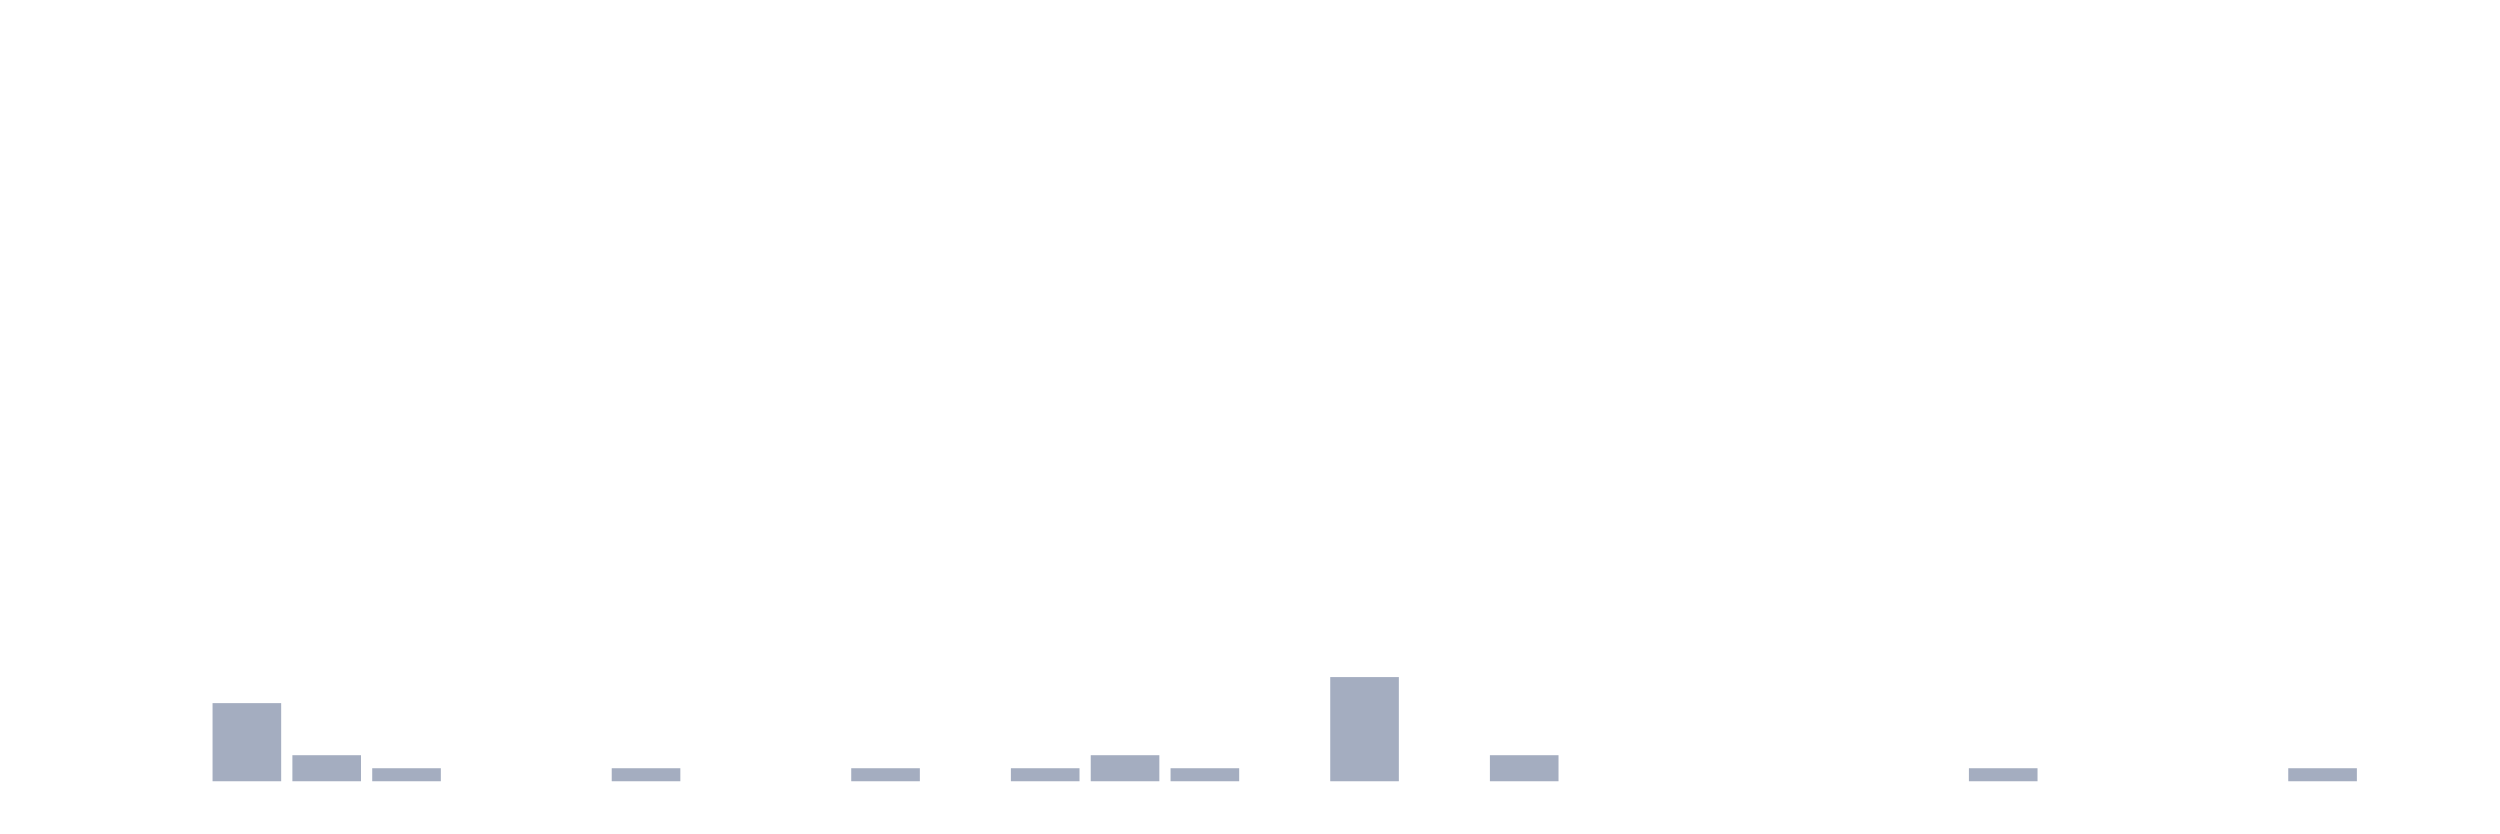
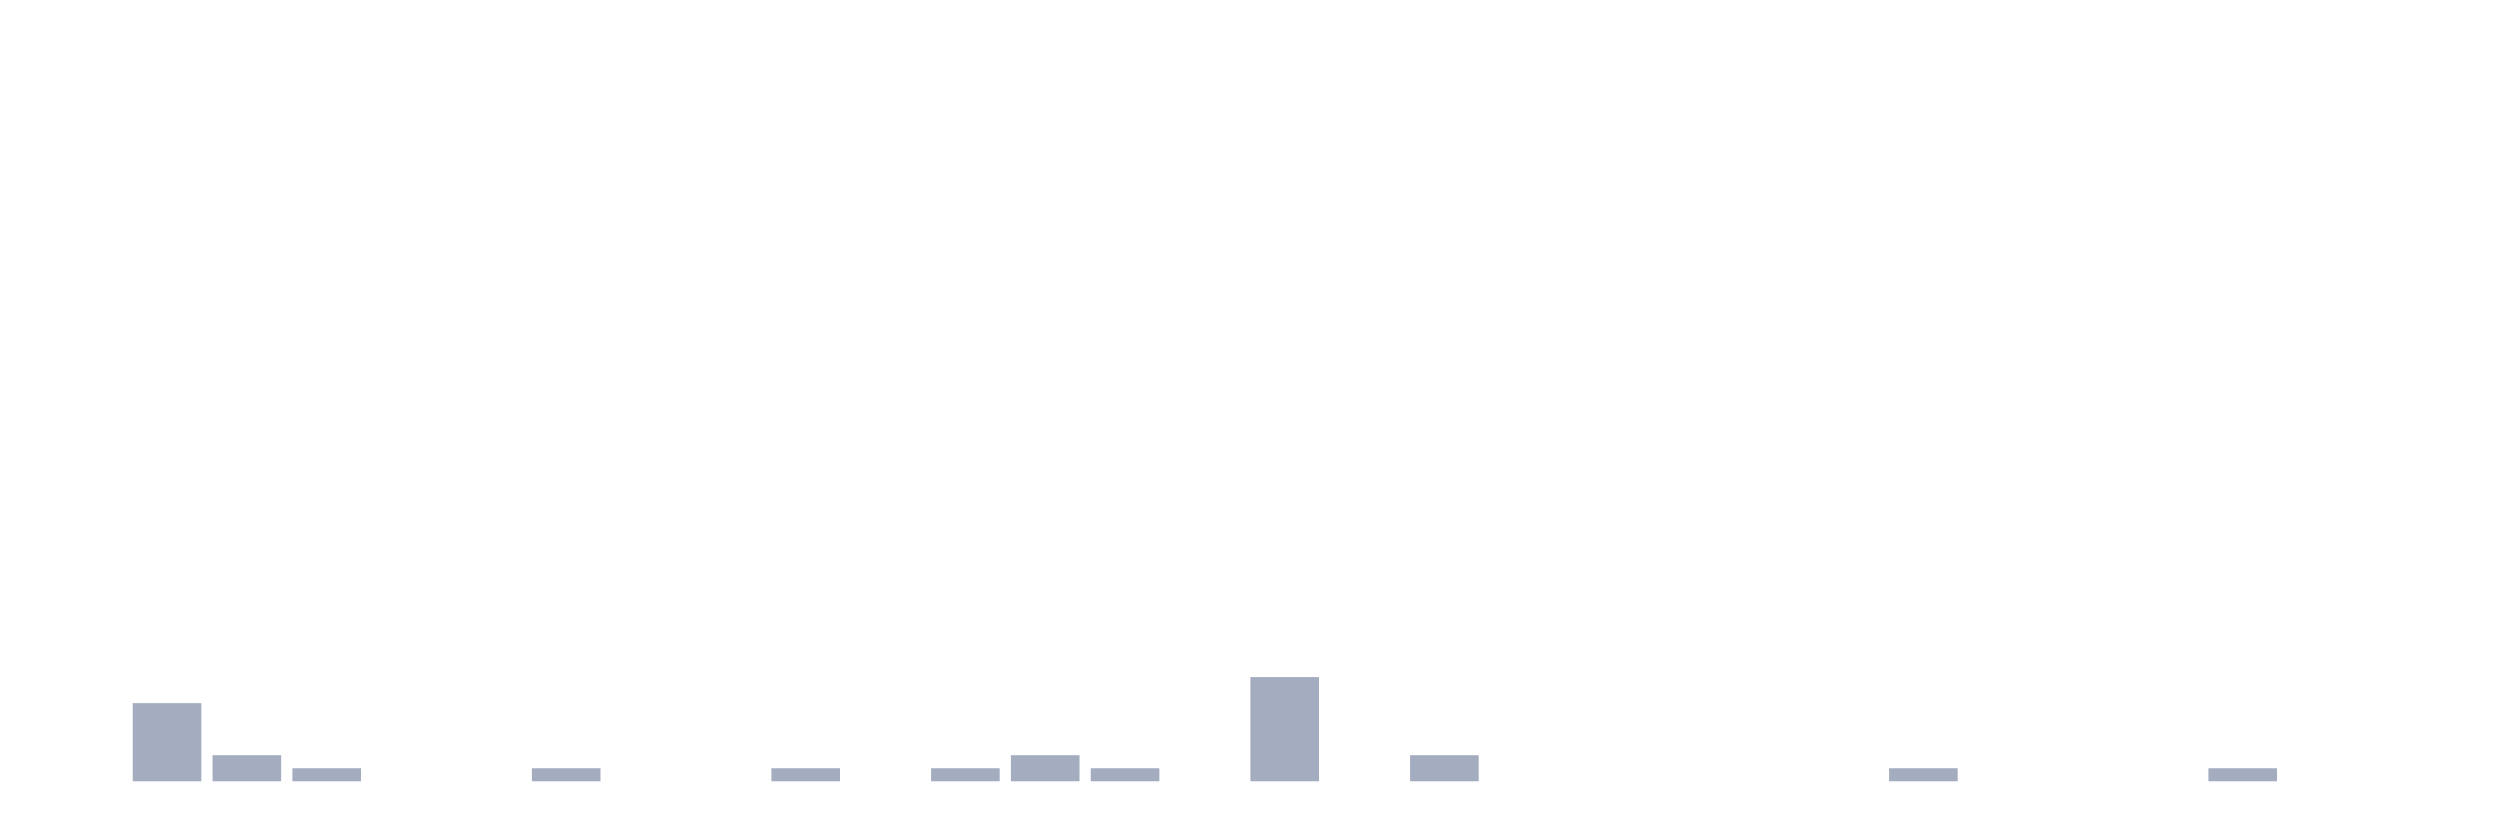
<svg xmlns="http://www.w3.org/2000/svg" viewBox="0 0 480 160">
  <g transform="translate(10,10)">
    <rect class="bar" x="0.153" width="13.175" y="140" height="0" fill="rgb(164,173,192)" />
-     <rect class="bar" x="15.482" width="13.175" y="140" height="0" fill="rgb(164,173,192)" />
-     <rect class="bar" x="30.81" width="13.175" y="125" height="15" fill="rgb(164,173,192)" />
-     <rect class="bar" x="46.138" width="13.175" y="135" height="5" fill="rgb(164,173,192)" />
-     <rect class="bar" x="61.466" width="13.175" y="137.5" height="2.5" fill="rgb(164,173,192)" />
+     <rect class="bar" x="15.482" width="13.175" y="125" height="15" fill="rgb(164,173,192)" />
+     <rect class="bar" x="30.81" width="13.175" y="135" height="5" fill="rgb(164,173,192)" />
+     <rect class="bar" x="46.138" width="13.175" y="137.5" height="2.5" fill="rgb(164,173,192)" />
+     <rect class="bar" x="61.466" width="13.175" y="140" height="0" fill="rgb(164,173,192)" />
    <rect class="bar" x="76.794" width="13.175" y="140" height="0" fill="rgb(164,173,192)" />
-     <rect class="bar" x="92.123" width="13.175" y="140" height="0" fill="rgb(164,173,192)" />
-     <rect class="bar" x="107.451" width="13.175" y="137.5" height="2.5" fill="rgb(164,173,192)" />
+     <rect class="bar" x="92.123" width="13.175" y="137.5" height="2.5" fill="rgb(164,173,192)" />
+     <rect class="bar" x="107.451" width="13.175" y="140" height="0" fill="rgb(164,173,192)" />
    <rect class="bar" x="122.779" width="13.175" y="140" height="0" fill="rgb(164,173,192)" />
-     <rect class="bar" x="138.107" width="13.175" y="140" height="0" fill="rgb(164,173,192)" />
-     <rect class="bar" x="153.436" width="13.175" y="137.5" height="2.5" fill="rgb(164,173,192)" />
-     <rect class="bar" x="168.764" width="13.175" y="140" height="0" fill="rgb(164,173,192)" />
-     <rect class="bar" x="184.092" width="13.175" y="137.5" height="2.5" fill="rgb(164,173,192)" />
-     <rect class="bar" x="199.42" width="13.175" y="135" height="5" fill="rgb(164,173,192)" />
-     <rect class="bar" x="214.748" width="13.175" y="137.5" height="2.5" fill="rgb(164,173,192)" />
-     <rect class="bar" x="230.077" width="13.175" y="140" height="0" fill="rgb(164,173,192)" />
-     <rect class="bar" x="245.405" width="13.175" y="120" height="20" fill="rgb(164,173,192)" />
-     <rect class="bar" x="260.733" width="13.175" y="140" height="0" fill="rgb(164,173,192)" />
-     <rect class="bar" x="276.061" width="13.175" y="135" height="5" fill="rgb(164,173,192)" />
+     <rect class="bar" x="138.107" width="13.175" y="137.5" height="2.5" fill="rgb(164,173,192)" />
+     <rect class="bar" x="153.436" width="13.175" y="140" height="0" fill="rgb(164,173,192)" />
+     <rect class="bar" x="168.764" width="13.175" y="137.5" height="2.5" fill="rgb(164,173,192)" />
+     <rect class="bar" x="184.092" width="13.175" y="135" height="5" fill="rgb(164,173,192)" />
+     <rect class="bar" x="199.42" width="13.175" y="137.5" height="2.5" fill="rgb(164,173,192)" />
+     <rect class="bar" x="214.748" width="13.175" y="140" height="0" fill="rgb(164,173,192)" />
+     <rect class="bar" x="230.077" width="13.175" y="120" height="20" fill="rgb(164,173,192)" />
+     <rect class="bar" x="245.405" width="13.175" y="140" height="0" fill="rgb(164,173,192)" />
+     <rect class="bar" x="260.733" width="13.175" y="135" height="5" fill="rgb(164,173,192)" />
+     <rect class="bar" x="276.061" width="13.175" y="140" height="0" fill="rgb(164,173,192)" />
    <rect class="bar" x="291.39" width="13.175" y="140" height="0" fill="rgb(164,173,192)" />
    <rect class="bar" x="306.718" width="13.175" y="140" height="0" fill="rgb(164,173,192)" />
    <rect class="bar" x="322.046" width="13.175" y="140" height="0" fill="rgb(164,173,192)" />
    <rect class="bar" x="337.374" width="13.175" y="140" height="0" fill="rgb(164,173,192)" />
-     <rect class="bar" x="352.702" width="13.175" y="140" height="0" fill="rgb(164,173,192)" />
-     <rect class="bar" x="368.031" width="13.175" y="137.5" height="2.5" fill="rgb(164,173,192)" />
+     <rect class="bar" x="352.702" width="13.175" y="137.5" height="2.5" fill="rgb(164,173,192)" />
+     <rect class="bar" x="368.031" width="13.175" y="140" height="0" fill="rgb(164,173,192)" />
    <rect class="bar" x="383.359" width="13.175" y="140" height="0" fill="rgb(164,173,192)" />
    <rect class="bar" x="398.687" width="13.175" y="140" height="0" fill="rgb(164,173,192)" />
-     <rect class="bar" x="414.015" width="13.175" y="140" height="0" fill="rgb(164,173,192)" />
-     <rect class="bar" x="429.344" width="13.175" y="137.5" height="2.5" fill="rgb(164,173,192)" />
+     <rect class="bar" x="414.015" width="13.175" y="137.5" height="2.5" fill="rgb(164,173,192)" />
+     <rect class="bar" x="429.344" width="13.175" y="140" height="0" fill="rgb(164,173,192)" />
    <rect class="bar" x="444.672" width="13.175" y="140" height="0" fill="rgb(164,173,192)" />
  </g>
</svg>
